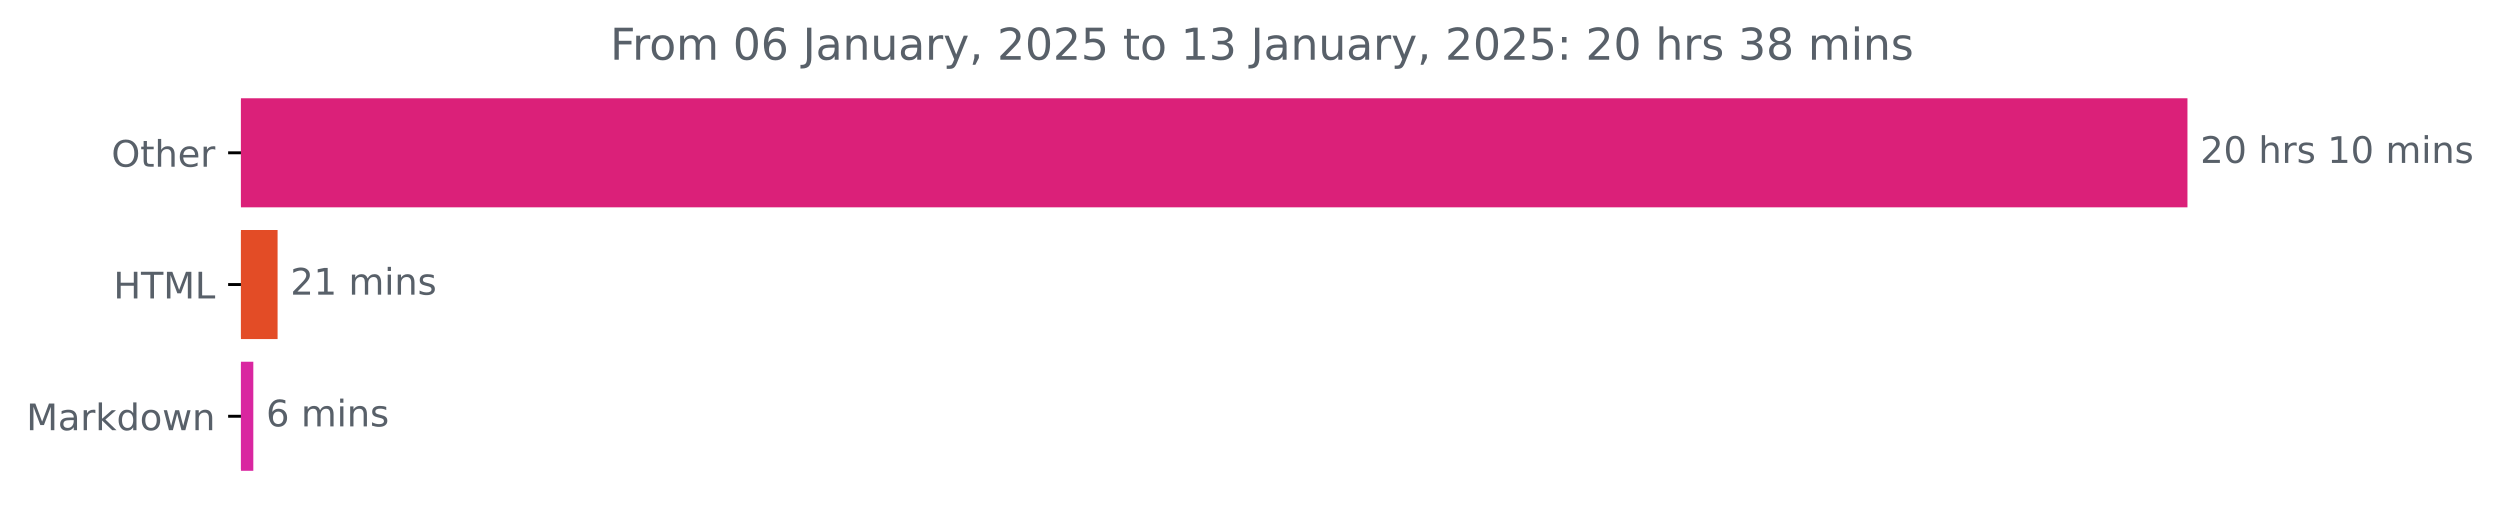
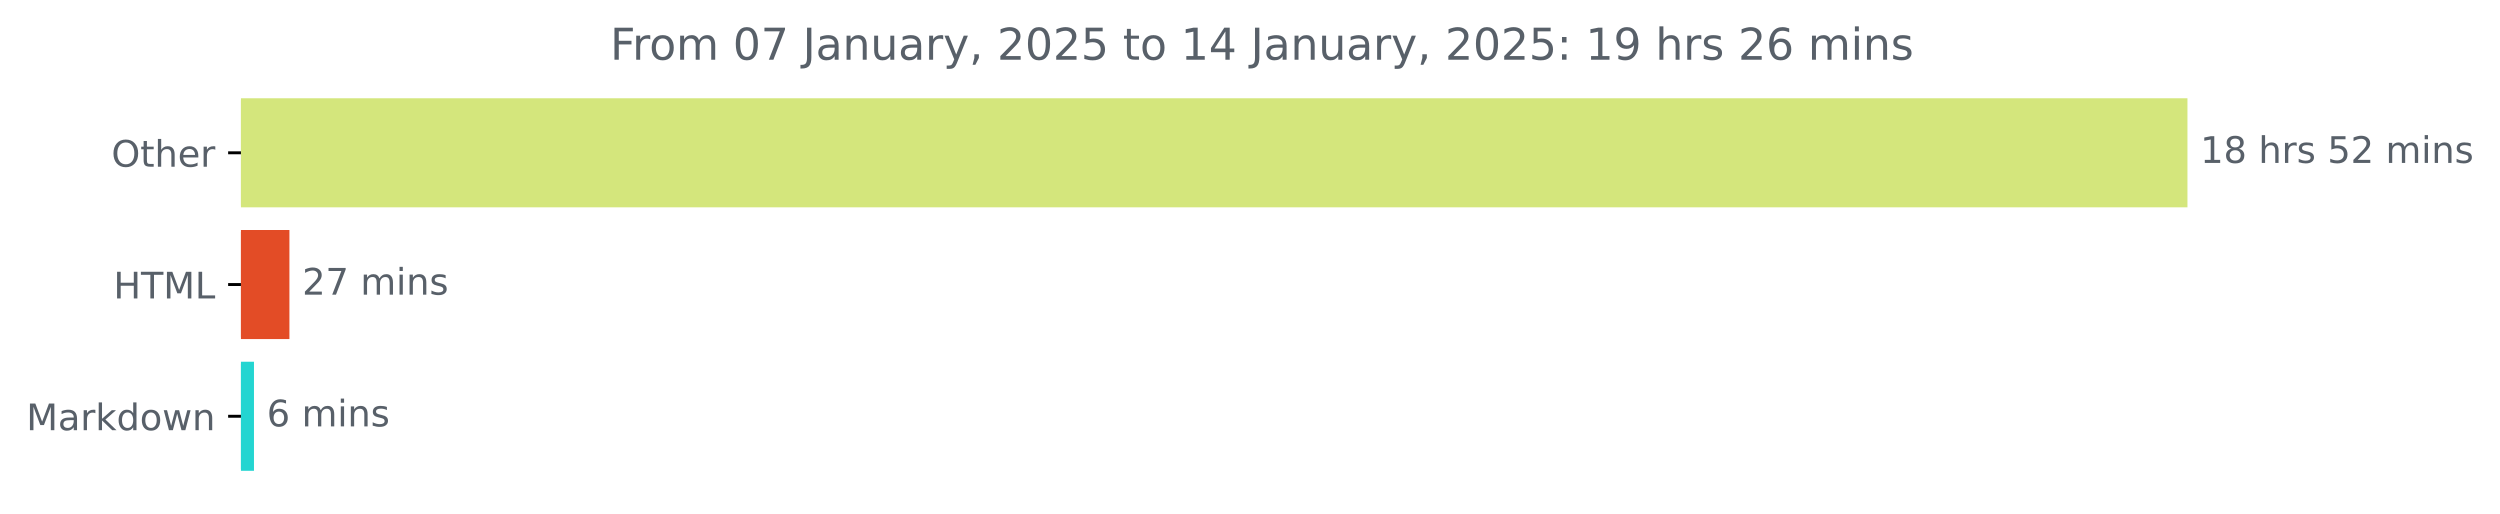
<svg xmlns="http://www.w3.org/2000/svg" xmlns:xlink="http://www.w3.org/1999/xlink" width="683.177pt" height="140.398pt" viewBox="0 0 683.177 140.398" version="1.1">
  <defs>
    <style type="text/css">*{stroke-linejoin: round; stroke-linecap: butt}</style>
  </defs>
  <g id="figure_1">
    <g id="patch_1">
      <path d="M 0 140.398  L 683.177 140.398  L 683.177 0  L 0 0  L 0 140.398  z " style="fill: none" />
    </g>
    <g id="axes_1">
      <g id="patch_2">
-         <path d="M 65.841 27.358  L 597.269 27.358  L 597.269 56.158  L 65.841 56.158  z " clip-path="url(#pb868019ee8)" style="fill: #db2079; stroke: #db2079; stroke-linejoin: miter" />
+         <path d="M 65.841 27.358  L 597.269 27.358  L 597.269 56.158  L 65.841 56.158  z " clip-path="url(#p4049830f7e)" style="fill: #d4e67c; stroke: #d4e67c; stroke-linejoin: miter" />
      </g>
      <g id="patch_3">
-         <path d="M 65.841 63.358  L 75.357 63.358  L 75.357 92.158  L 65.841 92.158  z " clip-path="url(#pb868019ee8)" style="fill: #e34c26; stroke: #e34c26; stroke-linejoin: miter" />
+         <path d="M 65.841 63.358  L 78.591 63.358  L 78.591 92.158  L 65.841 92.158  z " clip-path="url(#p4049830f7e)" style="fill: #e34c26; stroke: #e34c26; stroke-linejoin: miter" />
      </g>
      <g id="patch_4">
-         <path d="M 65.841 99.358  L 68.723 99.358  L 68.723 128.158  L 65.841 128.158  z " clip-path="url(#pb868019ee8)" style="fill: #d926a0; stroke: #d926a0; stroke-linejoin: miter" />
+         <path d="M 65.841 99.358  L 68.905 99.358  L 68.905 128.158  L 65.841 128.158  z " clip-path="url(#p4049830f7e)" style="fill: #23d5d1; stroke: #23d5d1; stroke-linejoin: miter" />
      </g>
      <g id="matplotlib.axis_1" />
      <g id="matplotlib.axis_2">
        <g id="ytick_1">
          <g id="line2d_1">
            <defs>
-               <path id="mf4c9ce4962" d="M 0 0  L -3.5 0  " style="stroke: #000000; stroke-width: 0.8" />
+               <path id="mb11afe6181" d="M 0 0  L -3.5 0  " style="stroke: #000000; stroke-width: 0.8" />
            </defs>
            <g>
-               <use xlink:href="#mf4c9ce4962" x="65.841" y="41.758" style="stroke: #000000; stroke-width: 0.8" />
+               <use xlink:href="#mb11afe6181" x="65.841" y="41.758" style="stroke: #000000; stroke-width: 0.8" />
            </g>
          </g>
          <g id="text_1">
            <g style="fill: #586069" transform="translate(30.44687 45.55734) scale(0.1 -0.1)">
              <defs>
                <path id="DejaVuSans-4f" d="M 2522 4238  Q 1834 4238 1429 3725  Q 1025 3213 1025 2328  Q 1025 1447 1429 934  Q 1834 422 2522 422  Q 3209 422 3611 934  Q 4013 1447 4013 2328  Q 4013 3213 3611 3725  Q 3209 4238 2522 4238  z M 2522 4750  Q 3503 4750 4090 4092  Q 4678 3434 4678 2328  Q 4678 1225 4090 567  Q 3503 -91 2522 -91  Q 1538 -91 948 565  Q 359 1222 359 2328  Q 359 3434 948 4092  Q 1538 4750 2522 4750  z " transform="scale(0.015625)" />
                <path id="DejaVuSans-74" d="M 1172 4494  L 1172 3500  L 2356 3500  L 2356 3053  L 1172 3053  L 1172 1153  Q 1172 725 1289 603  Q 1406 481 1766 481  L 2356 481  L 2356 0  L 1766 0  Q 1100 0 847 248  Q 594 497 594 1153  L 594 3053  L 172 3053  L 172 3500  L 594 3500  L 594 4494  L 1172 4494  z " transform="scale(0.015625)" />
                <path id="DejaVuSans-68" d="M 3513 2113  L 3513 0  L 2938 0  L 2938 2094  Q 2938 2591 2744 2837  Q 2550 3084 2163 3084  Q 1697 3084 1428 2787  Q 1159 2491 1159 1978  L 1159 0  L 581 0  L 581 4863  L 1159 4863  L 1159 2956  Q 1366 3272 1645 3428  Q 1925 3584 2291 3584  Q 2894 3584 3203 3211  Q 3513 2838 3513 2113  z " transform="scale(0.015625)" />
                <path id="DejaVuSans-65" d="M 3597 1894  L 3597 1613  L 953 1613  Q 991 1019 1311 708  Q 1631 397 2203 397  Q 2534 397 2845 478  Q 3156 559 3463 722  L 3463 178  Q 3153 47 2828 -22  Q 2503 -91 2169 -91  Q 1331 -91 842 396  Q 353 884 353 1716  Q 353 2575 817 3079  Q 1281 3584 2069 3584  Q 2775 3584 3186 3129  Q 3597 2675 3597 1894  z M 3022 2063  Q 3016 2534 2758 2815  Q 2500 3097 2075 3097  Q 1594 3097 1305 2825  Q 1016 2553 972 2059  L 3022 2063  z " transform="scale(0.015625)" />
                <path id="DejaVuSans-72" d="M 2631 2963  Q 2534 3019 2420 3045  Q 2306 3072 2169 3072  Q 1681 3072 1420 2755  Q 1159 2438 1159 1844  L 1159 0  L 581 0  L 581 3500  L 1159 3500  L 1159 2956  Q 1341 3275 1631 3429  Q 1922 3584 2338 3584  Q 2397 3584 2469 3576  Q 2541 3569 2628 3553  L 2631 2963  z " transform="scale(0.015625)" />
              </defs>
              <use xlink:href="#DejaVuSans-4f" />
              <use xlink:href="#DejaVuSans-74" x="78.711" />
              <use xlink:href="#DejaVuSans-68" x="117.92" />
              <use xlink:href="#DejaVuSans-65" x="181.299" />
              <use xlink:href="#DejaVuSans-72" x="242.822" />
            </g>
          </g>
        </g>
        <g id="ytick_2">
          <g id="line2d_2">
            <g>
-               <use xlink:href="#mf4c9ce4962" x="65.841" y="77.758" style="stroke: #000000; stroke-width: 0.8" />
+               <use xlink:href="#mb11afe6181" x="65.841" y="77.758" style="stroke: #000000; stroke-width: 0.8" />
            </g>
          </g>
          <g id="text_2">
            <g style="fill: #586069" transform="translate(31.0125 81.55734) scale(0.1 -0.1)">
              <defs>
                <path id="DejaVuSans-48" d="M 628 4666  L 1259 4666  L 1259 2753  L 3553 2753  L 3553 4666  L 4184 4666  L 4184 0  L 3553 0  L 3553 2222  L 1259 2222  L 1259 0  L 628 0  L 628 4666  z " transform="scale(0.015625)" />
                <path id="DejaVuSans-54" d="M -19 4666  L 3928 4666  L 3928 4134  L 2272 4134  L 2272 0  L 1638 0  L 1638 4134  L -19 4134  L -19 4666  z " transform="scale(0.015625)" />
                <path id="DejaVuSans-4d" d="M 628 4666  L 1569 4666  L 2759 1491  L 3956 4666  L 4897 4666  L 4897 0  L 4281 0  L 4281 4097  L 3078 897  L 2444 897  L 1241 4097  L 1241 0  L 628 0  L 628 4666  z " transform="scale(0.015625)" />
                <path id="DejaVuSans-4c" d="M 628 4666  L 1259 4666  L 1259 531  L 3531 531  L 3531 0  L 628 0  L 628 4666  z " transform="scale(0.015625)" />
              </defs>
              <use xlink:href="#DejaVuSans-48" />
              <use xlink:href="#DejaVuSans-54" x="75.195" />
              <use xlink:href="#DejaVuSans-4d" x="136.279" />
              <use xlink:href="#DejaVuSans-4c" x="222.559" />
            </g>
          </g>
        </g>
        <g id="ytick_3">
          <g id="line2d_3">
            <g>
-               <use xlink:href="#mf4c9ce4962" x="65.841" y="113.758" style="stroke: #000000; stroke-width: 0.8" />
+               <use xlink:href="#mb11afe6181" x="65.841" y="113.758" style="stroke: #000000; stroke-width: 0.8" />
            </g>
          </g>
          <g id="text_3">
            <g style="fill: #586069" transform="translate(7.2 117.5573) scale(0.1 -0.1)">
              <defs>
                <path id="DejaVuSans-61" d="M 2194 1759  Q 1497 1759 1228 1600  Q 959 1441 959 1056  Q 959 750 1161 570  Q 1363 391 1709 391  Q 2188 391 2477 730  Q 2766 1069 2766 1631  L 2766 1759  L 2194 1759  z M 3341 1997  L 3341 0  L 2766 0  L 2766 531  Q 2569 213 2275 61  Q 1981 -91 1556 -91  Q 1019 -91 701 211  Q 384 513 384 1019  Q 384 1609 779 1909  Q 1175 2209 1959 2209  L 2766 2209  L 2766 2266  Q 2766 2663 2505 2880  Q 2244 3097 1772 3097  Q 1472 3097 1187 3025  Q 903 2953 641 2809  L 641 3341  Q 956 3463 1253 3523  Q 1550 3584 1831 3584  Q 2591 3584 2966 3190  Q 3341 2797 3341 1997  z " transform="scale(0.015625)" />
                <path id="DejaVuSans-6b" d="M 581 4863  L 1159 4863  L 1159 1991  L 2875 3500  L 3609 3500  L 1753 1863  L 3688 0  L 2938 0  L 1159 1709  L 1159 0  L 581 0  L 581 4863  z " transform="scale(0.015625)" />
                <path id="DejaVuSans-64" d="M 2906 2969  L 2906 4863  L 3481 4863  L 3481 0  L 2906 0  L 2906 525  Q 2725 213 2448 61  Q 2172 -91 1784 -91  Q 1150 -91 751 415  Q 353 922 353 1747  Q 353 2572 751 3078  Q 1150 3584 1784 3584  Q 2172 3584 2448 3432  Q 2725 3281 2906 2969  z M 947 1747  Q 947 1113 1208 752  Q 1469 391 1925 391  Q 2381 391 2643 752  Q 2906 1113 2906 1747  Q 2906 2381 2643 2742  Q 2381 3103 1925 3103  Q 1469 3103 1208 2742  Q 947 2381 947 1747  z " transform="scale(0.015625)" />
                <path id="DejaVuSans-6f" d="M 1959 3097  Q 1497 3097 1228 2736  Q 959 2375 959 1747  Q 959 1119 1226 758  Q 1494 397 1959 397  Q 2419 397 2687 759  Q 2956 1122 2956 1747  Q 2956 2369 2687 2733  Q 2419 3097 1959 3097  z M 1959 3584  Q 2709 3584 3137 3096  Q 3566 2609 3566 1747  Q 3566 888 3137 398  Q 2709 -91 1959 -91  Q 1206 -91 779 398  Q 353 888 353 1747  Q 353 2609 779 3096  Q 1206 3584 1959 3584  z " transform="scale(0.015625)" />
                <path id="DejaVuSans-77" d="M 269 3500  L 844 3500  L 1563 769  L 2278 3500  L 2956 3500  L 3675 769  L 4391 3500  L 4966 3500  L 4050 0  L 3372 0  L 2619 2869  L 1863 0  L 1184 0  L 269 3500  z " transform="scale(0.015625)" />
                <path id="DejaVuSans-6e" d="M 3513 2113  L 3513 0  L 2938 0  L 2938 2094  Q 2938 2591 2744 2837  Q 2550 3084 2163 3084  Q 1697 3084 1428 2787  Q 1159 2491 1159 1978  L 1159 0  L 581 0  L 581 3500  L 1159 3500  L 1159 2956  Q 1366 3272 1645 3428  Q 1925 3584 2291 3584  Q 2894 3584 3203 3211  Q 3513 2838 3513 2113  z " transform="scale(0.015625)" />
              </defs>
              <use xlink:href="#DejaVuSans-4d" />
              <use xlink:href="#DejaVuSans-61" x="86.279" />
              <use xlink:href="#DejaVuSans-72" x="147.559" />
              <use xlink:href="#DejaVuSans-6b" x="188.672" />
              <use xlink:href="#DejaVuSans-64" x="246.582" />
              <use xlink:href="#DejaVuSans-6f" x="310.059" />
              <use xlink:href="#DejaVuSans-77" x="371.24" />
              <use xlink:href="#DejaVuSans-6e" x="453.027" />
            </g>
          </g>
        </g>
      </g>
      <g id="text_4">
        <g style="fill: #586069" transform="translate(601.2692 44.5175) scale(0.1 -0.1)">
          <defs>
-             <path id="DejaVuSans-32" d="M 1228 531  L 3431 531  L 3431 0  L 469 0  L 469 531  Q 828 903 1448 1529  Q 2069 2156 2228 2338  Q 2531 2678 2651 2914  Q 2772 3150 2772 3378  Q 2772 3750 2511 3984  Q 2250 4219 1831 4219  Q 1534 4219 1204 4116  Q 875 4013 500 3803  L 500 4441  Q 881 4594 1212 4672  Q 1544 4750 1819 4750  Q 2544 4750 2975 4387  Q 3406 4025 3406 3419  Q 3406 3131 3298 2873  Q 3191 2616 2906 2266  Q 2828 2175 2409 1742  Q 1991 1309 1228 531  z " transform="scale(0.015625)" />
-             <path id="DejaVuSans-30" d="M 2034 4250  Q 1547 4250 1301 3770  Q 1056 3291 1056 2328  Q 1056 1369 1301 889  Q 1547 409 2034 409  Q 2525 409 2770 889  Q 3016 1369 3016 2328  Q 3016 3291 2770 3770  Q 2525 4250 2034 4250  z M 2034 4750  Q 2819 4750 3233 4129  Q 3647 3509 3647 2328  Q 3647 1150 3233 529  Q 2819 -91 2034 -91  Q 1250 -91 836 529  Q 422 1150 422 2328  Q 422 3509 836 4129  Q 1250 4750 2034 4750  z " transform="scale(0.015625)" />
+             <path id="DejaVuSans-31" d="M 794 531  L 1825 531  L 1825 4091  L 703 3866  L 703 4441  L 1819 4666  L 2450 4666  L 2450 531  L 3481 531  L 3481 0  L 794 0  L 794 531  z " transform="scale(0.015625)" />
+             <path id="DejaVuSans-38" d="M 2034 2216  Q 1584 2216 1326 1975  Q 1069 1734 1069 1313  Q 1069 891 1326 650  Q 1584 409 2034 409  Q 2484 409 2743 651  Q 3003 894 3003 1313  Q 3003 1734 2745 1975  Q 2488 2216 2034 2216  z M 1403 2484  Q 997 2584 770 2862  Q 544 3141 544 3541  Q 544 4100 942 4425  Q 1341 4750 2034 4750  Q 2731 4750 3128 4425  Q 3525 4100 3525 3541  Q 3525 3141 3298 2862  Q 3072 2584 2669 2484  Q 3125 2378 3379 2068  Q 3634 1759 3634 1313  Q 3634 634 3220 271  Q 2806 -91 2034 -91  Q 1263 -91 848 271  Q 434 634 434 1313  Q 434 1759 690 2068  Q 947 2378 1403 2484  z M 1172 3481  Q 1172 3119 1398 2916  Q 1625 2713 2034 2713  Q 2441 2713 2670 2916  Q 2900 3119 2900 3481  Q 2900 3844 2670 4047  Q 2441 4250 2034 4250  Q 1625 4250 1398 4047  Q 1172 3844 1172 3481  z " transform="scale(0.015625)" />
            <path id="DejaVuSans-20" transform="scale(0.015625)" />
            <path id="DejaVuSans-73" d="M 2834 3397  L 2834 2853  Q 2591 2978 2328 3040  Q 2066 3103 1784 3103  Q 1356 3103 1142 2972  Q 928 2841 928 2578  Q 928 2378 1081 2264  Q 1234 2150 1697 2047  L 1894 2003  Q 2506 1872 2764 1633  Q 3022 1394 3022 966  Q 3022 478 2636 193  Q 2250 -91 1575 -91  Q 1294 -91 989 -36  Q 684 19 347 128  L 347 722  Q 666 556 975 473  Q 1284 391 1588 391  Q 1994 391 2212 530  Q 2431 669 2431 922  Q 2431 1156 2273 1281  Q 2116 1406 1581 1522  L 1381 1569  Q 847 1681 609 1914  Q 372 2147 372 2553  Q 372 3047 722 3315  Q 1072 3584 1716 3584  Q 2034 3584 2315 3537  Q 2597 3491 2834 3397  z " transform="scale(0.015625)" />
-             <path id="DejaVuSans-31" d="M 794 531  L 1825 531  L 1825 4091  L 703 3866  L 703 4441  L 1819 4666  L 2450 4666  L 2450 531  L 3481 531  L 3481 0  L 794 0  L 794 531  z " transform="scale(0.015625)" />
+             <path id="DejaVuSans-35" d="M 691 4666  L 3169 4666  L 3169 4134  L 1269 4134  L 1269 2991  Q 1406 3038 1543 3061  Q 1681 3084 1819 3084  Q 2600 3084 3056 2656  Q 3513 2228 3513 1497  Q 3513 744 3044 326  Q 2575 -91 1722 -91  Q 1428 -91 1123 -41  Q 819 9 494 109  L 494 744  Q 775 591 1075 516  Q 1375 441 1709 441  Q 2250 441 2565 725  Q 2881 1009 2881 1497  Q 2881 1984 2565 2268  Q 2250 2553 1709 2553  Q 1456 2553 1204 2497  Q 953 2441 691 2322  L 691 4666  z " transform="scale(0.015625)" />
+             <path id="DejaVuSans-32" d="M 1228 531  L 3431 531  L 3431 0  L 469 0  L 469 531  Q 828 903 1448 1529  Q 2069 2156 2228 2338  Q 2531 2678 2651 2914  Q 2772 3150 2772 3378  Q 2772 3750 2511 3984  Q 2250 4219 1831 4219  Q 1534 4219 1204 4116  Q 875 4013 500 3803  L 500 4441  Q 881 4594 1212 4672  Q 1544 4750 1819 4750  Q 2544 4750 2975 4387  Q 3406 4025 3406 3419  Q 3406 3131 3298 2873  Q 3191 2616 2906 2266  Q 2828 2175 2409 1742  Q 1991 1309 1228 531  z " transform="scale(0.015625)" />
            <path id="DejaVuSans-6d" d="M 3328 2828  Q 3544 3216 3844 3400  Q 4144 3584 4550 3584  Q 5097 3584 5394 3201  Q 5691 2819 5691 2113  L 5691 0  L 5113 0  L 5113 2094  Q 5113 2597 4934 2840  Q 4756 3084 4391 3084  Q 3944 3084 3684 2787  Q 3425 2491 3425 1978  L 3425 0  L 2847 0  L 2847 2094  Q 2847 2600 2669 2842  Q 2491 3084 2119 3084  Q 1678 3084 1418 2786  Q 1159 2488 1159 1978  L 1159 0  L 581 0  L 581 3500  L 1159 3500  L 1159 2956  Q 1356 3278 1631 3431  Q 1906 3584 2284 3584  Q 2666 3584 2933 3390  Q 3200 3197 3328 2828  z " transform="scale(0.015625)" />
            <path id="DejaVuSans-69" d="M 603 3500  L 1178 3500  L 1178 0  L 603 0  L 603 3500  z M 603 4863  L 1178 4863  L 1178 4134  L 603 4134  L 603 4863  z " transform="scale(0.015625)" />
          </defs>
-           <use xlink:href="#DejaVuSans-32" />
-           <use xlink:href="#DejaVuSans-30" x="63.623" />
+           <use xlink:href="#DejaVuSans-31" />
+           <use xlink:href="#DejaVuSans-38" x="63.623" />
          <use xlink:href="#DejaVuSans-20" x="127.246" />
          <use xlink:href="#DejaVuSans-68" x="159.033" />
          <use xlink:href="#DejaVuSans-72" x="222.412" />
          <use xlink:href="#DejaVuSans-73" x="263.525" />
          <use xlink:href="#DejaVuSans-20" x="315.625" />
-           <use xlink:href="#DejaVuSans-31" x="347.412" />
-           <use xlink:href="#DejaVuSans-30" x="411.035" />
+           <use xlink:href="#DejaVuSans-35" x="347.412" />
+           <use xlink:href="#DejaVuSans-32" x="411.035" />
          <use xlink:href="#DejaVuSans-20" x="474.658" />
          <use xlink:href="#DejaVuSans-6d" x="506.445" />
          <use xlink:href="#DejaVuSans-69" x="603.857" />
          <use xlink:href="#DejaVuSans-6e" x="631.641" />
          <use xlink:href="#DejaVuSans-73" x="695.02" />
        </g>
      </g>
      <g id="text_5">
-         <g style="fill: #586069" transform="translate(79.35664 80.5175) scale(0.1 -0.1)">
+         <g style="fill: #586069" transform="translate(82.59141 80.5175) scale(0.1 -0.1)">
+           <defs>
+             <path id="DejaVuSans-37" d="M 525 4666  L 3525 4666  L 3525 4397  L 1831 0  L 1172 0  L 2766 4134  L 525 4134  L 525 4666  z " transform="scale(0.015625)" />
+           </defs>
          <use xlink:href="#DejaVuSans-32" />
-           <use xlink:href="#DejaVuSans-31" x="63.623" />
+           <use xlink:href="#DejaVuSans-37" x="63.623" />
          <use xlink:href="#DejaVuSans-20" x="127.246" />
          <use xlink:href="#DejaVuSans-6d" x="159.033" />
          <use xlink:href="#DejaVuSans-69" x="256.445" />
          <use xlink:href="#DejaVuSans-6e" x="284.229" />
          <use xlink:href="#DejaVuSans-73" x="347.607" />
        </g>
      </g>
      <g id="text_6">
-         <g style="fill: #586069" transform="translate(72.72262 116.5175) scale(0.1 -0.1)">
+         <g style="fill: #586069" transform="translate(72.90519 116.5175) scale(0.1 -0.1)">
          <defs>
            <path id="DejaVuSans-36" d="M 2113 2584  Q 1688 2584 1439 2293  Q 1191 2003 1191 1497  Q 1191 994 1439 701  Q 1688 409 2113 409  Q 2538 409 2786 701  Q 3034 994 3034 1497  Q 3034 2003 2786 2293  Q 2538 2584 2113 2584  z M 3366 4563  L 3366 3988  Q 3128 4100 2886 4159  Q 2644 4219 2406 4219  Q 1781 4219 1451 3797  Q 1122 3375 1075 2522  Q 1259 2794 1537 2939  Q 1816 3084 2150 3084  Q 2853 3084 3261 2657  Q 3669 2231 3669 1497  Q 3669 778 3244 343  Q 2819 -91 2113 -91  Q 1303 -91 875 529  Q 447 1150 447 2328  Q 447 3434 972 4092  Q 1497 4750 2381 4750  Q 2619 4750 2861 4703  Q 3103 4656 3366 4563  z " transform="scale(0.015625)" />
          </defs>
          <use xlink:href="#DejaVuSans-36" />
          <use xlink:href="#DejaVuSans-20" x="63.623" />
          <use xlink:href="#DejaVuSans-6d" x="95.41" />
          <use xlink:href="#DejaVuSans-69" x="192.822" />
          <use xlink:href="#DejaVuSans-6e" x="220.605" />
          <use xlink:href="#DejaVuSans-73" x="283.984" />
        </g>
      </g>
      <g id="text_7">
        <g style="fill: #586069" transform="translate(166.7363 16.31812) scale(0.12 -0.12)">
          <defs>
            <path id="DejaVuSans-46" d="M 628 4666  L 3309 4666  L 3309 4134  L 1259 4134  L 1259 2759  L 3109 2759  L 3109 2228  L 1259 2228  L 1259 0  L 628 0  L 628 4666  z " transform="scale(0.015625)" />
+             <path id="DejaVuSans-30" d="M 2034 4250  Q 1547 4250 1301 3770  Q 1056 3291 1056 2328  Q 1056 1369 1301 889  Q 1547 409 2034 409  Q 2525 409 2770 889  Q 3016 1369 3016 2328  Q 3016 3291 2770 3770  Q 2525 4250 2034 4250  z M 2034 4750  Q 2819 4750 3233 4129  Q 3647 3509 3647 2328  Q 3647 1150 3233 529  Q 2819 -91 2034 -91  Q 1250 -91 836 529  Q 422 1150 422 2328  Q 422 3509 836 4129  Q 1250 4750 2034 4750  z " transform="scale(0.015625)" />
            <path id="DejaVuSans-4a" d="M 628 4666  L 1259 4666  L 1259 325  Q 1259 -519 939 -900  Q 619 -1281 -91 -1281  L -331 -1281  L -331 -750  L -134 -750  Q 284 -750 456 -515  Q 628 -281 628 325  L 628 4666  z " transform="scale(0.015625)" />
            <path id="DejaVuSans-75" d="M 544 1381  L 544 3500  L 1119 3500  L 1119 1403  Q 1119 906 1312 657  Q 1506 409 1894 409  Q 2359 409 2629 706  Q 2900 1003 2900 1516  L 2900 3500  L 3475 3500  L 3475 0  L 2900 0  L 2900 538  Q 2691 219 2414 64  Q 2138 -91 1772 -91  Q 1169 -91 856 284  Q 544 659 544 1381  z M 1991 3584  L 1991 3584  z " transform="scale(0.015625)" />
            <path id="DejaVuSans-79" d="M 2059 -325  Q 1816 -950 1584 -1140  Q 1353 -1331 966 -1331  L 506 -1331  L 506 -850  L 844 -850  Q 1081 -850 1212 -737  Q 1344 -625 1503 -206  L 1606 56  L 191 3500  L 800 3500  L 1894 763  L 2988 3500  L 3597 3500  L 2059 -325  z " transform="scale(0.015625)" />
            <path id="DejaVuSans-2c" d="M 750 794  L 1409 794  L 1409 256  L 897 -744  L 494 -744  L 750 256  L 750 794  z " transform="scale(0.015625)" />
-             <path id="DejaVuSans-35" d="M 691 4666  L 3169 4666  L 3169 4134  L 1269 4134  L 1269 2991  Q 1406 3038 1543 3061  Q 1681 3084 1819 3084  Q 2600 3084 3056 2656  Q 3513 2228 3513 1497  Q 3513 744 3044 326  Q 2575 -91 1722 -91  Q 1428 -91 1123 -41  Q 819 9 494 109  L 494 744  Q 775 591 1075 516  Q 1375 441 1709 441  Q 2250 441 2565 725  Q 2881 1009 2881 1497  Q 2881 1984 2565 2268  Q 2250 2553 1709 2553  Q 1456 2553 1204 2497  Q 953 2441 691 2322  L 691 4666  z " transform="scale(0.015625)" />
-             <path id="DejaVuSans-33" d="M 2597 2516  Q 3050 2419 3304 2112  Q 3559 1806 3559 1356  Q 3559 666 3084 287  Q 2609 -91 1734 -91  Q 1441 -91 1130 -33  Q 819 25 488 141  L 488 750  Q 750 597 1062 519  Q 1375 441 1716 441  Q 2309 441 2620 675  Q 2931 909 2931 1356  Q 2931 1769 2642 2001  Q 2353 2234 1838 2234  L 1294 2234  L 1294 2753  L 1863 2753  Q 2328 2753 2575 2939  Q 2822 3125 2822 3475  Q 2822 3834 2567 4026  Q 2313 4219 1838 4219  Q 1578 4219 1281 4162  Q 984 4106 628 3988  L 628 4550  Q 988 4650 1302 4700  Q 1616 4750 1894 4750  Q 2613 4750 3031 4423  Q 3450 4097 3450 3541  Q 3450 3153 3228 2886  Q 3006 2619 2597 2516  z " transform="scale(0.015625)" />
+             <path id="DejaVuSans-34" d="M 2419 4116  L 825 1625  L 2419 1625  L 2419 4116  z M 2253 4666  L 3047 4666  L 3047 1625  L 3713 1625  L 3713 1100  L 3047 1100  L 3047 0  L 2419 0  L 2419 1100  L 313 1100  L 313 1709  L 2253 4666  z " transform="scale(0.015625)" />
            <path id="DejaVuSans-3a" d="M 750 794  L 1409 794  L 1409 0  L 750 0  L 750 794  z M 750 3309  L 1409 3309  L 1409 2516  L 750 2516  L 750 3309  z " transform="scale(0.015625)" />
-             <path id="DejaVuSans-38" d="M 2034 2216  Q 1584 2216 1326 1975  Q 1069 1734 1069 1313  Q 1069 891 1326 650  Q 1584 409 2034 409  Q 2484 409 2743 651  Q 3003 894 3003 1313  Q 3003 1734 2745 1975  Q 2488 2216 2034 2216  z M 1403 2484  Q 997 2584 770 2862  Q 544 3141 544 3541  Q 544 4100 942 4425  Q 1341 4750 2034 4750  Q 2731 4750 3128 4425  Q 3525 4100 3525 3541  Q 3525 3141 3298 2862  Q 3072 2584 2669 2484  Q 3125 2378 3379 2068  Q 3634 1759 3634 1313  Q 3634 634 3220 271  Q 2806 -91 2034 -91  Q 1263 -91 848 271  Q 434 634 434 1313  Q 434 1759 690 2068  Q 947 2378 1403 2484  z M 1172 3481  Q 1172 3119 1398 2916  Q 1625 2713 2034 2713  Q 2441 2713 2670 2916  Q 2900 3119 2900 3481  Q 2900 3844 2670 4047  Q 2441 4250 2034 4250  Q 1625 4250 1398 4047  Q 1172 3844 1172 3481  z " transform="scale(0.015625)" />
+             <path id="DejaVuSans-39" d="M 703 97  L 703 672  Q 941 559 1184 500  Q 1428 441 1663 441  Q 2288 441 2617 861  Q 2947 1281 2994 2138  Q 2813 1869 2534 1725  Q 2256 1581 1919 1581  Q 1219 1581 811 2004  Q 403 2428 403 3163  Q 403 3881 828 4315  Q 1253 4750 1959 4750  Q 2769 4750 3195 4129  Q 3622 3509 3622 2328  Q 3622 1225 3098 567  Q 2575 -91 1691 -91  Q 1453 -91 1209 -44  Q 966 3 703 97  z M 1959 2075  Q 2384 2075 2632 2365  Q 2881 2656 2881 3163  Q 2881 3666 2632 3958  Q 2384 4250 1959 4250  Q 1534 4250 1286 3958  Q 1038 3666 1038 3163  Q 1038 2656 1286 2365  Q 1534 2075 1959 2075  z " transform="scale(0.015625)" />
          </defs>
          <use xlink:href="#DejaVuSans-46" />
          <use xlink:href="#DejaVuSans-72" x="50.27" />
          <use xlink:href="#DejaVuSans-6f" x="89.133" />
          <use xlink:href="#DejaVuSans-6d" x="150.314" />
          <use xlink:href="#DejaVuSans-20" x="247.727" />
          <use xlink:href="#DejaVuSans-30" x="279.514" />
-           <use xlink:href="#DejaVuSans-36" x="343.137" />
+           <use xlink:href="#DejaVuSans-37" x="343.137" />
          <use xlink:href="#DejaVuSans-20" x="406.76" />
          <use xlink:href="#DejaVuSans-4a" x="438.547" />
          <use xlink:href="#DejaVuSans-61" x="468.039" />
          <use xlink:href="#DejaVuSans-6e" x="529.318" />
          <use xlink:href="#DejaVuSans-75" x="592.697" />
          <use xlink:href="#DejaVuSans-61" x="656.076" />
          <use xlink:href="#DejaVuSans-72" x="717.355" />
          <use xlink:href="#DejaVuSans-79" x="758.469" />
          <use xlink:href="#DejaVuSans-2c" x="817.648" />
          <use xlink:href="#DejaVuSans-20" x="849.436" />
          <use xlink:href="#DejaVuSans-32" x="881.223" />
          <use xlink:href="#DejaVuSans-30" x="944.846" />
          <use xlink:href="#DejaVuSans-32" x="1008.469" />
          <use xlink:href="#DejaVuSans-35" x="1072.092" />
          <use xlink:href="#DejaVuSans-20" x="1135.715" />
          <use xlink:href="#DejaVuSans-74" x="1167.502" />
          <use xlink:href="#DejaVuSans-6f" x="1206.711" />
          <use xlink:href="#DejaVuSans-20" x="1267.893" />
          <use xlink:href="#DejaVuSans-31" x="1299.68" />
-           <use xlink:href="#DejaVuSans-33" x="1363.303" />
+           <use xlink:href="#DejaVuSans-34" x="1363.303" />
          <use xlink:href="#DejaVuSans-20" x="1426.926" />
          <use xlink:href="#DejaVuSans-4a" x="1458.713" />
          <use xlink:href="#DejaVuSans-61" x="1488.205" />
          <use xlink:href="#DejaVuSans-6e" x="1549.484" />
          <use xlink:href="#DejaVuSans-75" x="1612.863" />
          <use xlink:href="#DejaVuSans-61" x="1676.242" />
          <use xlink:href="#DejaVuSans-72" x="1737.521" />
          <use xlink:href="#DejaVuSans-79" x="1778.635" />
          <use xlink:href="#DejaVuSans-2c" x="1837.814" />
          <use xlink:href="#DejaVuSans-20" x="1869.602" />
          <use xlink:href="#DejaVuSans-32" x="1901.389" />
          <use xlink:href="#DejaVuSans-30" x="1965.012" />
          <use xlink:href="#DejaVuSans-32" x="2028.635" />
          <use xlink:href="#DejaVuSans-35" x="2092.258" />
          <use xlink:href="#DejaVuSans-3a" x="2155.881" />
          <use xlink:href="#DejaVuSans-20" x="2189.572" />
-           <use xlink:href="#DejaVuSans-32" x="2221.359" />
-           <use xlink:href="#DejaVuSans-30" x="2284.982" />
+           <use xlink:href="#DejaVuSans-31" x="2221.359" />
+           <use xlink:href="#DejaVuSans-39" x="2284.982" />
          <use xlink:href="#DejaVuSans-20" x="2348.605" />
          <use xlink:href="#DejaVuSans-68" x="2380.393" />
          <use xlink:href="#DejaVuSans-72" x="2443.771" />
          <use xlink:href="#DejaVuSans-73" x="2484.885" />
          <use xlink:href="#DejaVuSans-20" x="2536.984" />
-           <use xlink:href="#DejaVuSans-33" x="2568.771" />
-           <use xlink:href="#DejaVuSans-38" x="2632.395" />
+           <use xlink:href="#DejaVuSans-32" x="2568.771" />
+           <use xlink:href="#DejaVuSans-36" x="2632.395" />
          <use xlink:href="#DejaVuSans-20" x="2696.018" />
          <use xlink:href="#DejaVuSans-6d" x="2727.805" />
          <use xlink:href="#DejaVuSans-69" x="2825.217" />
          <use xlink:href="#DejaVuSans-6e" x="2853" />
          <use xlink:href="#DejaVuSans-73" x="2916.379" />
        </g>
      </g>
    </g>
  </g>
  <defs>
-     <clipPath id="pb868019ee8">
+     <clipPath id="p4049830f7e">
      <rect x="65.841" y="22.318" width="558" height="110.88" />
    </clipPath>
  </defs>
</svg>
